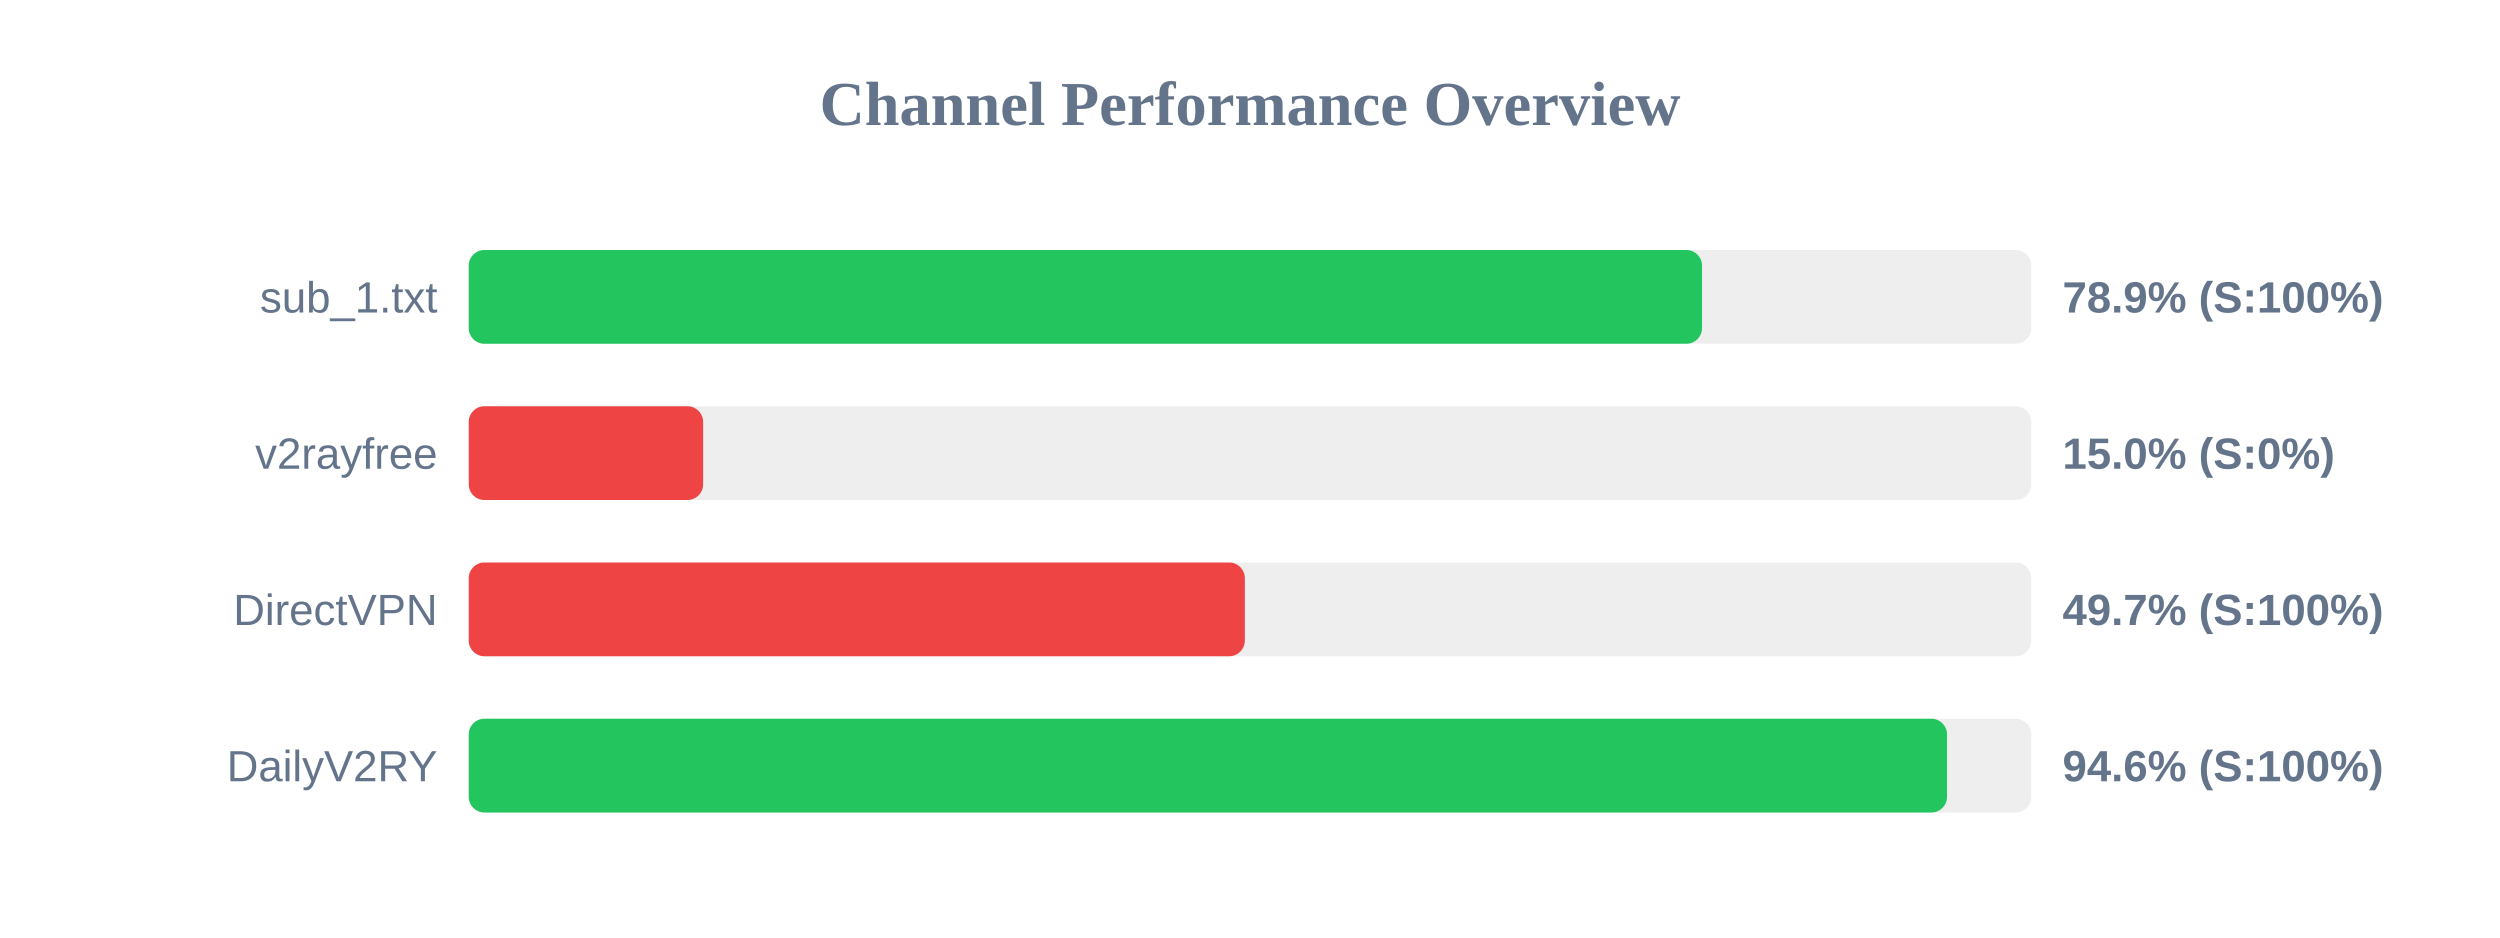
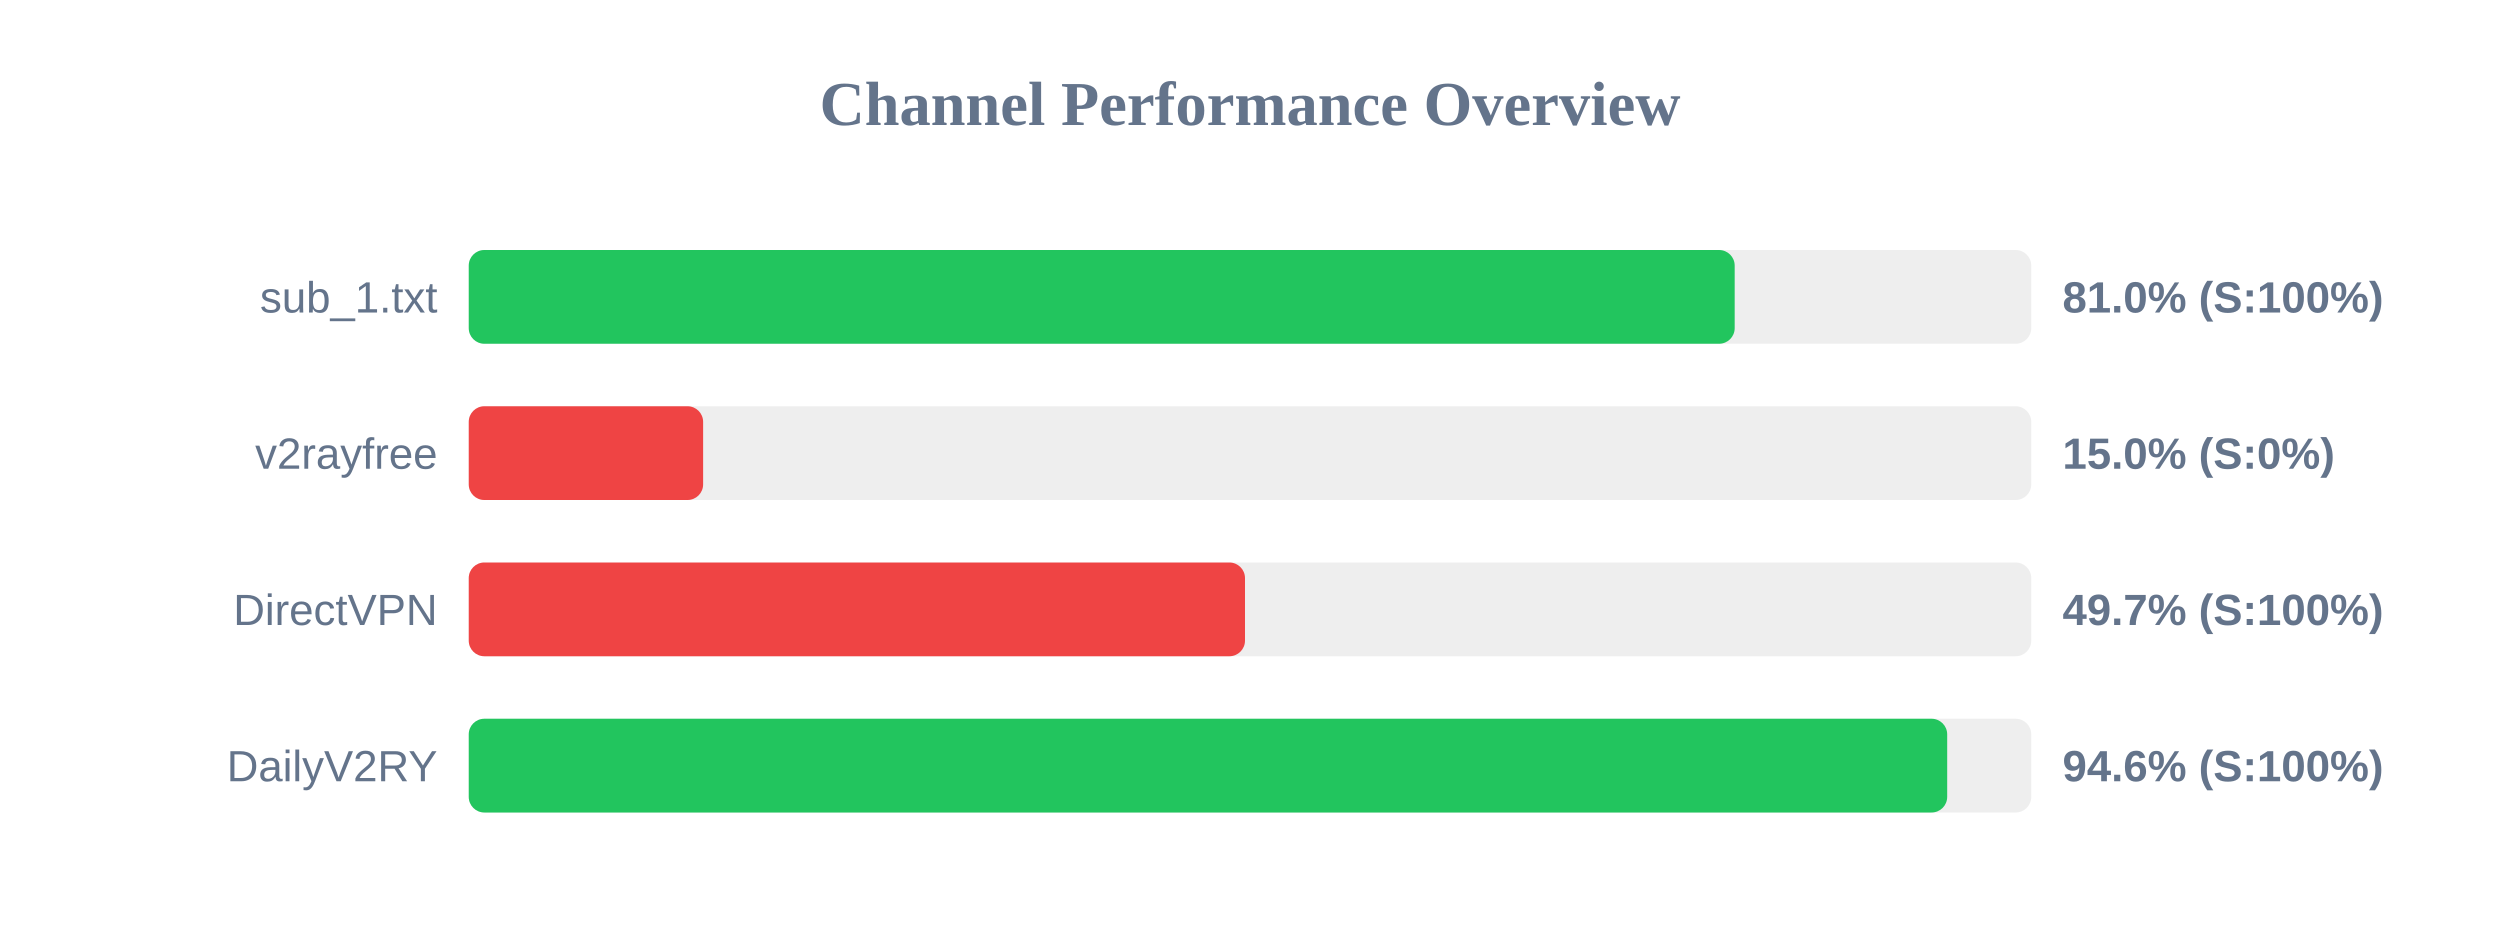
<svg xmlns="http://www.w3.org/2000/svg" width="800" height="300" version="1.1">
  <style>
        .row { font: 14px Arial; fill: #64748b; }
        .score { font: bold 14px Arial; fill: #64748b; }
    </style>
  <text x="400" y="40" text-anchor="middle" font-size="20px" font-weight="bold" fill="#64748b">Channel Performance Overview</text>
  <rect x="150" y="80" width="500" height="30" fill="#eee" rx="5" />
-   <rect x="150" y="80" width="394.65" height="30" fill="#22c55e" rx="5" />
+   <rect x="150" y="80" width="405.1" height="30" fill="#22c55e" rx="5" />
  <text x="140" y="100" text-anchor="end" class="row">sub_1.txt</text>
-   <text x="660" y="100" text-anchor="start" class="score">78.9% (S:100%)</text>
+   <text x="660" y="100" text-anchor="start" class="score">81.0% (S:100%)</text>
  <rect x="150" y="130" width="500" height="30" fill="#eee" rx="5" />
  <rect x="150" y="130" width="75.0" height="30" fill="#ef4444" rx="5" />
  <text x="140" y="150" text-anchor="end" class="row">v2rayfree</text>
  <text x="660" y="150" text-anchor="start" class="score">15.0% (S:0%)</text>
  <rect x="150" y="180" width="500" height="30" fill="#eee" rx="5" />
-   <rect x="150" y="180" width="248.35" height="30" fill="#ef4444" rx="5" />
+   <rect x="150" y="180" width="248.4" height="30" fill="#ef4444" rx="5" />
  <text x="140" y="200" text-anchor="end" class="row">DirectVPN</text>
  <text x="660" y="200" text-anchor="start" class="score">49.7% (S:100%)</text>
  <rect x="150" y="230" width="500" height="30" fill="#eee" rx="5" />
-   <rect x="150" y="230" width="473.05" height="30" fill="#22c55e" rx="5" />
+   <rect x="150" y="230" width="473.1" height="30" fill="#22c55e" rx="5" />
  <text x="140" y="250" text-anchor="end" class="row">DailyV2RY</text>
  <text x="660" y="250" text-anchor="start" class="score">94.6% (S:100%)</text>
</svg>
